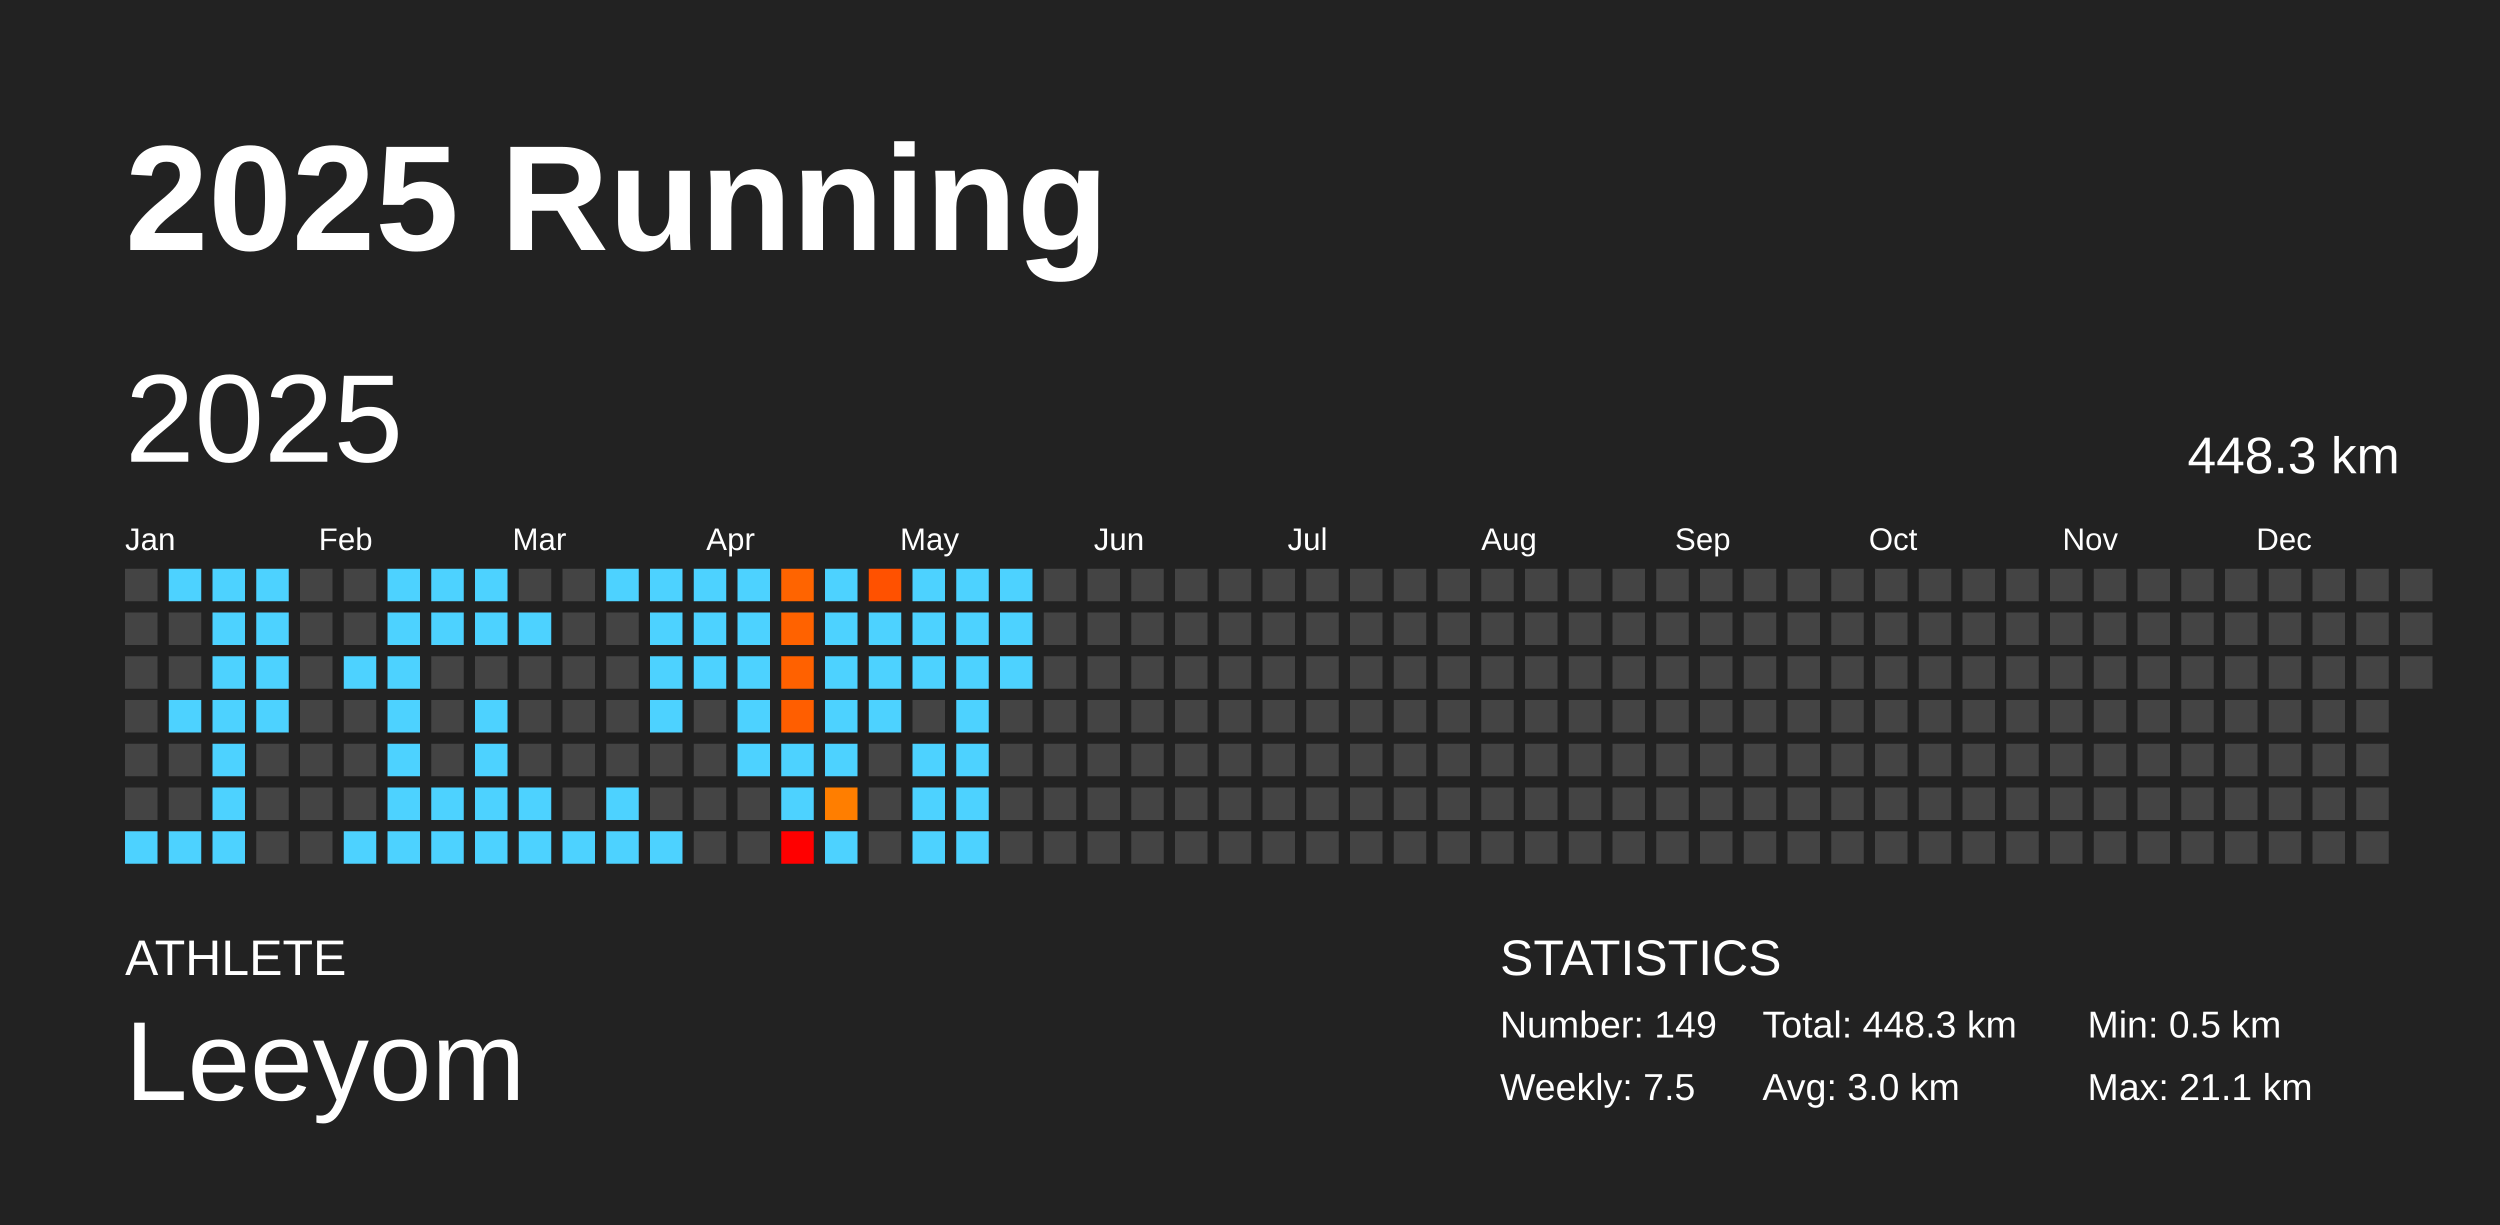
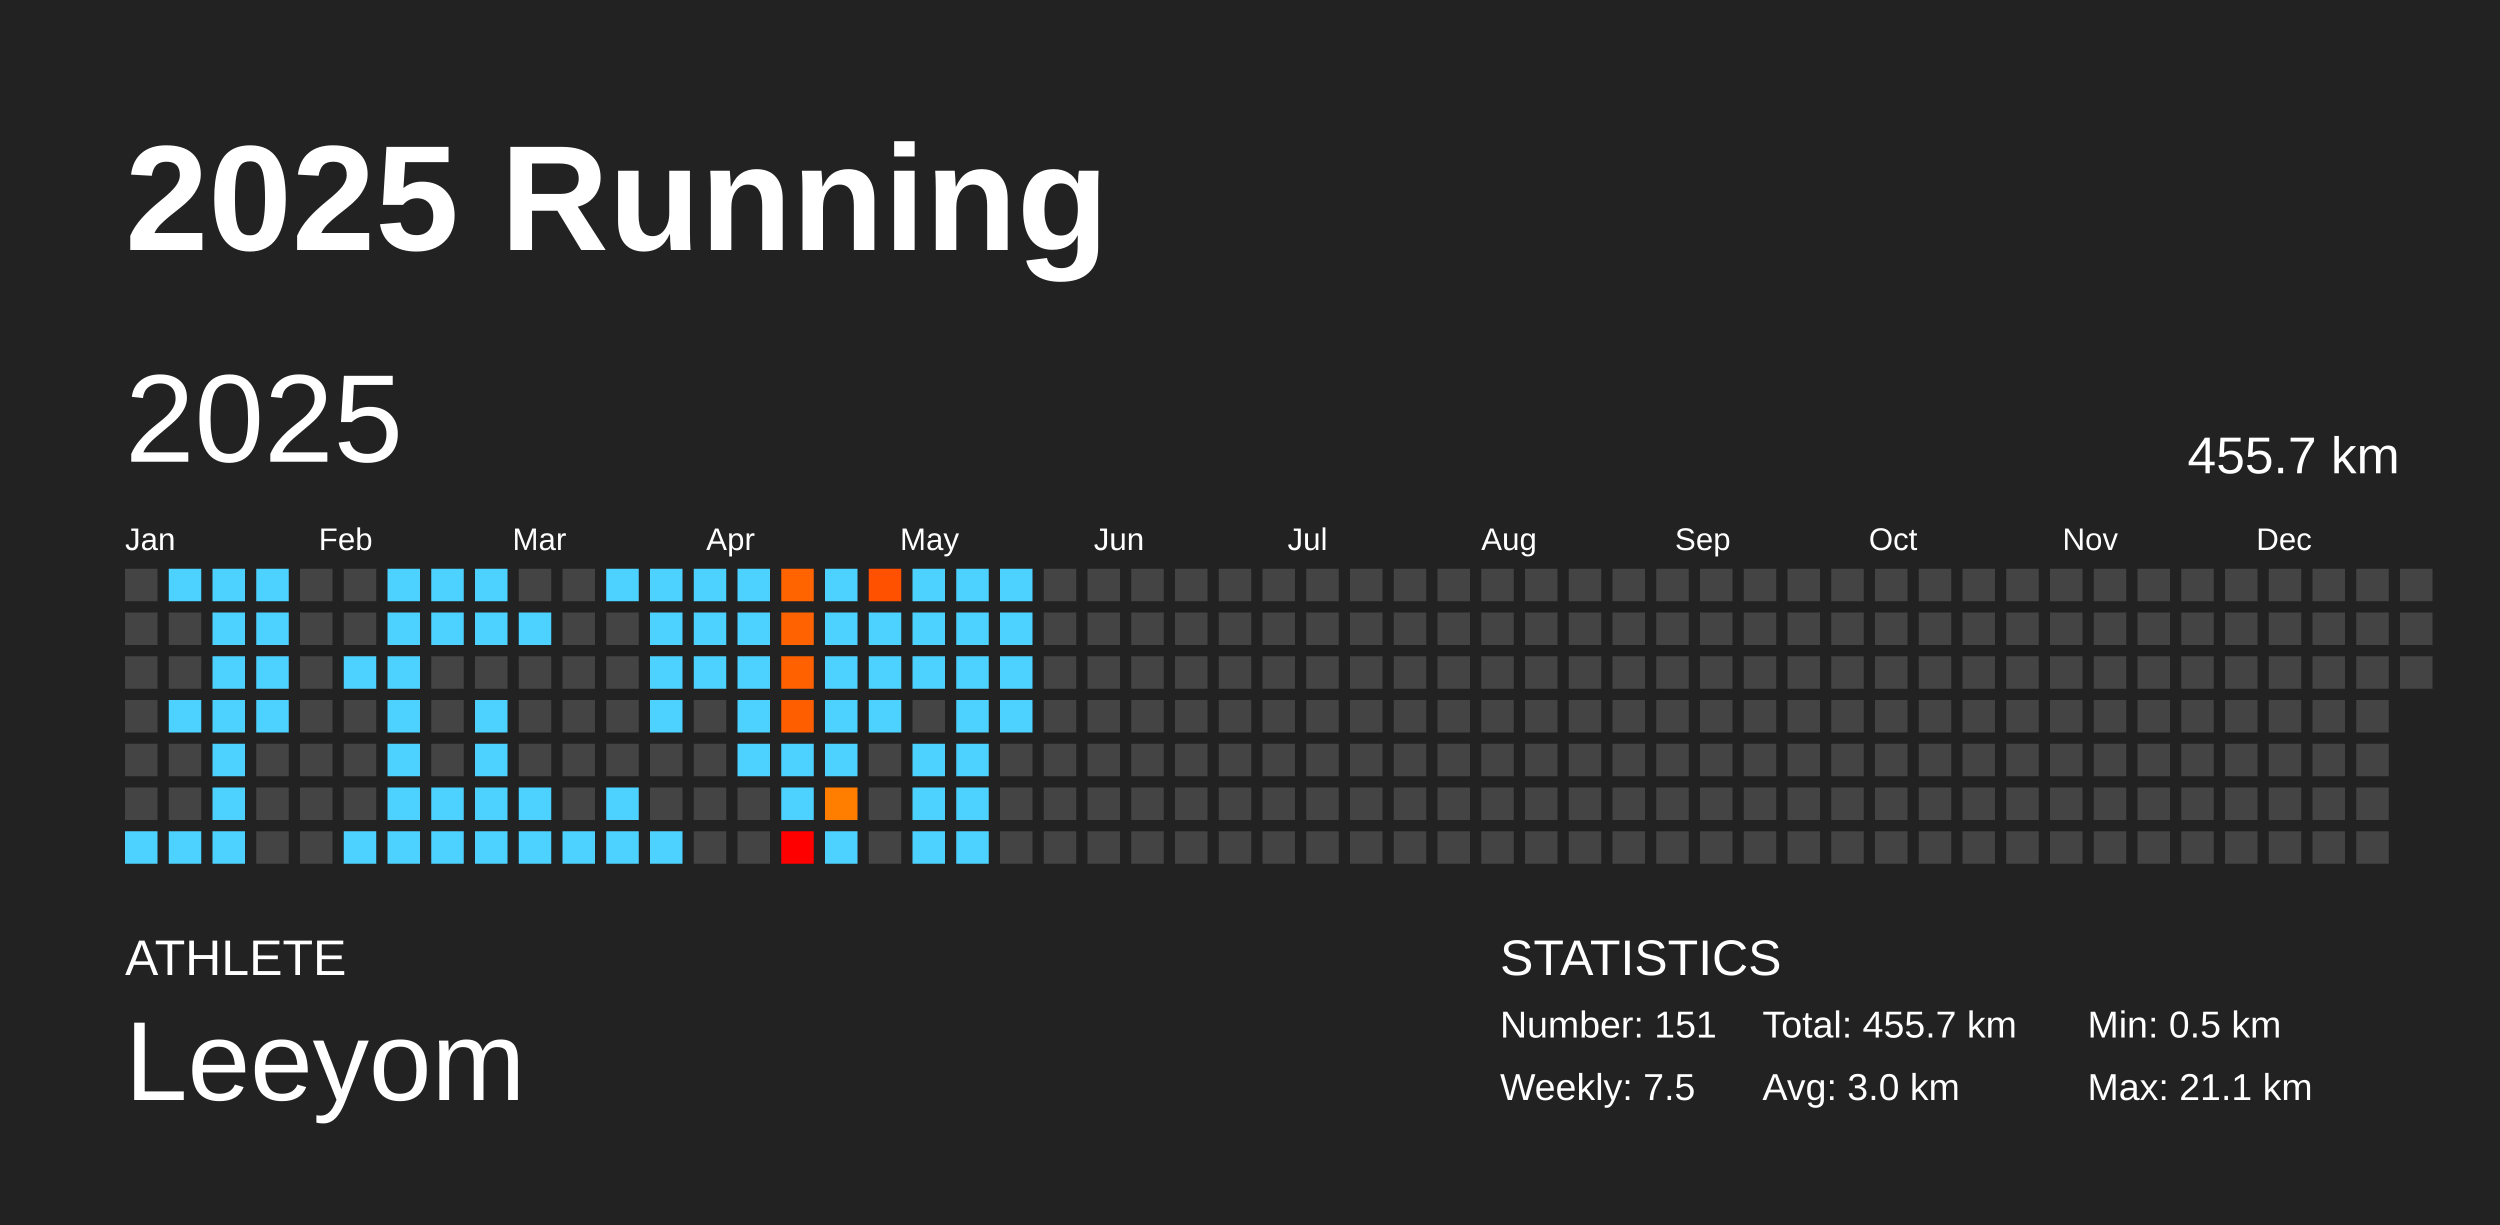
<svg xmlns="http://www.w3.org/2000/svg" baseProfile="full" height="98mm" version="1.1" viewBox="0,0,200,98" width="200mm">
  <defs />
  <rect fill="#222222" height="98" width="200" x="0" y="0" />
  <text fill="#FFFFFF" style="font-size:12px; font-family:Arial; font-weight:bold;" x="10" y="20">2025 Running</text>
  <text fill="#FFFFFF" style="font-size:4px; font-family:Arial" x="10" y="78">ATHLETE</text>
  <text fill="#FFFFFF" style="font-size:9px; font-family:Arial" x="10" y="88">Leeyom</text>
  <text fill="#FFFFFF" style="font-size:4px; font-family:Arial" x="120" y="78">STATISTICS</text>
-   <text fill="#FFFFFF" style="font-size:3px; font-family:Arial" x="120" y="83">Number: 149</text>
+   <text fill="#FFFFFF" style="font-size:3px; font-family:Arial" x="120" y="83">Number: 151</text>
  <text fill="#FFFFFF" style="font-size:3px; font-family:Arial" x="120" y="88">Weekly: 7.5</text>
-   <text fill="#FFFFFF" style="font-size:3px; font-family:Arial" x="141" y="83">Total: 448.3 km</text>
+   <text fill="#FFFFFF" style="font-size:3px; font-family:Arial" x="141" y="83">Total: 455.7 km</text>
  <text fill="#FFFFFF" style="font-size:3px; font-family:Arial" x="141" y="88">Avg: 3.0 km</text>
  <text fill="#FFFFFF" style="font-size:3px; font-family:Arial" x="167" y="83">Min: 0.5 km</text>
  <text fill="#FFFFFF" style="font-size:3px; font-family:Arial" x="167" y="88">Max: 21.1 km</text>
  <text dominant-baseline="hanging" fill="#FFFFFF" style="font-size:10.0px; font-family:Arial;" x="10" y="30">2025</text>
-   <text dominant-baseline="hanging" fill="#FFFFFF" style="font-size:4.125px; font-family:Arial;" x="175" y="35">448.3 km</text>
+   <text dominant-baseline="hanging" fill="#FFFFFF" style="font-size:4.125px; font-family:Arial;" x="175" y="35">455.7 km</text>
  <text fill="#FFFFFF" style="font-size:2.5px; font-family:Arial" x="10.0" y="44">Jan</text>
  <text fill="#FFFFFF" style="font-size:2.5px; font-family:Arial" x="25.5" y="44">Feb</text>
  <text fill="#FFFFFF" style="font-size:2.5px; font-family:Arial" x="41.0" y="44">Mar</text>
  <text fill="#FFFFFF" style="font-size:2.5px; font-family:Arial" x="56.5" y="44">Apr</text>
  <text fill="#FFFFFF" style="font-size:2.5px; font-family:Arial" x="72.0" y="44">May</text>
  <text fill="#FFFFFF" style="font-size:2.5px; font-family:Arial" x="87.5" y="44">Jun</text>
  <text fill="#FFFFFF" style="font-size:2.5px; font-family:Arial" x="103.0" y="44">Jul</text>
  <text fill="#FFFFFF" style="font-size:2.5px; font-family:Arial" x="118.5" y="44">Aug</text>
  <text fill="#FFFFFF" style="font-size:2.5px; font-family:Arial" x="134.0" y="44">Sep</text>
  <text fill="#FFFFFF" style="font-size:2.5px; font-family:Arial" x="149.5" y="44">Oct</text>
  <text fill="#FFFFFF" style="font-size:2.5px; font-family:Arial" x="165.0" y="44">Nov</text>
  <text fill="#FFFFFF" style="font-size:2.5px; font-family:Arial" x="180.5" y="44">Dec</text>
  <rect fill="#444444" height="2.6" width="2.6" x="10.0" y="45.5" />
  <rect fill="#444444" height="2.6" width="2.6" x="10.0" y="49.0" />
  <rect fill="#444444" height="2.6" width="2.6" x="10.0" y="52.5" />
  <rect fill="#444444" height="2.6" width="2.6" x="10.0" y="56.0" />
  <rect fill="#444444" height="2.6" width="2.6" x="10.0" y="59.5" />
  <rect fill="#444444" height="2.6" width="2.6" x="10.0" y="63.0" />
  <rect fill="#4dd2ff" height="2.6" width="2.6" x="10.0" y="66.5" />
  <rect fill="#4dd2ff" height="2.6" width="2.6" x="13.5" y="45.5" />
  <rect fill="#444444" height="2.6" width="2.6" x="13.5" y="49.0" />
  <rect fill="#444444" height="2.6" width="2.6" x="13.5" y="52.5" />
  <rect fill="#4dd2ff" height="2.6" width="2.6" x="13.5" y="56.0" />
  <rect fill="#444444" height="2.6" width="2.6" x="13.5" y="59.5" />
  <rect fill="#444444" height="2.6" width="2.6" x="13.5" y="63.0" />
  <rect fill="#4dd2ff" height="2.6" width="2.6" x="13.5" y="66.5" />
  <rect fill="#4dd2ff" height="2.6" width="2.6" x="17.0" y="45.5" />
  <rect fill="#4dd2ff" height="2.6" width="2.6" x="17.0" y="49.0" />
  <rect fill="#4dd2ff" height="2.6" width="2.6" x="17.0" y="52.5" />
  <rect fill="#4dd2ff" height="2.6" width="2.6" x="17.0" y="56.0" />
  <rect fill="#4dd2ff" height="2.6" width="2.6" x="17.0" y="59.5" />
  <rect fill="#4dd2ff" height="2.6" width="2.6" x="17.0" y="63.0" />
  <rect fill="#4dd2ff" height="2.6" width="2.6" x="17.0" y="66.5" />
  <rect fill="#4dd2ff" height="2.6" width="2.6" x="20.5" y="45.5" />
  <rect fill="#4dd2ff" height="2.6" width="2.6" x="20.5" y="49.0" />
  <rect fill="#4dd2ff" height="2.6" width="2.6" x="20.5" y="52.5" />
  <rect fill="#4dd2ff" height="2.6" width="2.6" x="20.5" y="56.0" />
  <rect fill="#444444" height="2.6" width="2.6" x="20.5" y="59.5" />
  <rect fill="#444444" height="2.6" width="2.6" x="20.5" y="63.0" />
  <rect fill="#444444" height="2.6" width="2.6" x="20.5" y="66.5" />
  <rect fill="#444444" height="2.6" width="2.6" x="24.0" y="45.5" />
  <rect fill="#444444" height="2.6" width="2.6" x="24.0" y="49.0" />
  <rect fill="#444444" height="2.6" width="2.6" x="24.0" y="52.5" />
  <rect fill="#444444" height="2.6" width="2.6" x="24.0" y="56.0" />
  <rect fill="#444444" height="2.6" width="2.6" x="24.0" y="59.5" />
  <rect fill="#444444" height="2.6" width="2.6" x="24.0" y="63.0" />
  <rect fill="#444444" height="2.6" width="2.6" x="24.0" y="66.5" />
  <rect fill="#444444" height="2.6" width="2.6" x="27.5" y="45.5" />
  <rect fill="#444444" height="2.6" width="2.6" x="27.5" y="49.0" />
  <rect fill="#4dd2ff" height="2.6" width="2.6" x="27.5" y="52.5" />
  <rect fill="#444444" height="2.6" width="2.6" x="27.5" y="56.0" />
  <rect fill="#444444" height="2.6" width="2.6" x="27.5" y="59.5" />
  <rect fill="#444444" height="2.6" width="2.6" x="27.5" y="63.0" />
  <rect fill="#4dd2ff" height="2.6" width="2.6" x="27.5" y="66.5" />
  <rect fill="#4dd2ff" height="2.6" width="2.6" x="31.0" y="45.5" />
  <rect fill="#4dd2ff" height="2.6" width="2.6" x="31.0" y="49.0" />
  <rect fill="#4dd2ff" height="2.6" width="2.6" x="31.0" y="52.5" />
  <rect fill="#4dd2ff" height="2.6" width="2.6" x="31.0" y="56.0" />
  <rect fill="#4dd2ff" height="2.6" width="2.6" x="31.0" y="59.5" />
  <rect fill="#4dd2ff" height="2.6" width="2.6" x="31.0" y="63.0" />
  <rect fill="#4dd2ff" height="2.6" width="2.6" x="31.0" y="66.5" />
  <rect fill="#4dd2ff" height="2.6" width="2.6" x="34.5" y="45.5" />
  <rect fill="#4dd2ff" height="2.6" width="2.6" x="34.5" y="49.0" />
  <rect fill="#444444" height="2.6" width="2.6" x="34.5" y="52.5" />
  <rect fill="#444444" height="2.6" width="2.6" x="34.5" y="56.0" />
  <rect fill="#444444" height="2.6" width="2.6" x="34.5" y="59.5" />
  <rect fill="#4dd2ff" height="2.6" width="2.6" x="34.5" y="63.0" />
  <rect fill="#4dd2ff" height="2.6" width="2.6" x="34.5" y="66.5" />
  <rect fill="#4dd2ff" height="2.6" width="2.6" x="38.0" y="45.5" />
  <rect fill="#4dd2ff" height="2.6" width="2.6" x="38.0" y="49.0" />
  <rect fill="#444444" height="2.6" width="2.6" x="38.0" y="52.5" />
  <rect fill="#4dd2ff" height="2.6" width="2.6" x="38.0" y="56.0" />
  <rect fill="#4dd2ff" height="2.6" width="2.6" x="38.0" y="59.5" />
  <rect fill="#4dd2ff" height="2.6" width="2.6" x="38.0" y="63.0" />
  <rect fill="#4dd2ff" height="2.6" width="2.6" x="38.0" y="66.5" />
  <rect fill="#444444" height="2.6" width="2.6" x="41.5" y="45.5" />
  <rect fill="#4dd2ff" height="2.6" width="2.6" x="41.5" y="49.0" />
  <rect fill="#444444" height="2.6" width="2.6" x="41.5" y="52.5" />
  <rect fill="#444444" height="2.6" width="2.6" x="41.5" y="56.0" />
  <rect fill="#444444" height="2.6" width="2.6" x="41.5" y="59.5" />
  <rect fill="#4dd2ff" height="2.6" width="2.6" x="41.5" y="63.0" />
  <rect fill="#4dd2ff" height="2.6" width="2.6" x="41.5" y="66.5" />
  <rect fill="#444444" height="2.6" width="2.6" x="45.0" y="45.5" />
  <rect fill="#444444" height="2.6" width="2.6" x="45.0" y="49.0" />
  <rect fill="#444444" height="2.6" width="2.6" x="45.0" y="52.5" />
  <rect fill="#444444" height="2.6" width="2.6" x="45.0" y="56.0" />
  <rect fill="#444444" height="2.6" width="2.6" x="45.0" y="59.5" />
  <rect fill="#444444" height="2.6" width="2.6" x="45.0" y="63.0" />
  <rect fill="#4dd2ff" height="2.6" width="2.6" x="45.0" y="66.5" />
  <rect fill="#4dd2ff" height="2.6" width="2.6" x="48.5" y="45.5" />
  <rect fill="#444444" height="2.6" width="2.6" x="48.5" y="49.0" />
  <rect fill="#444444" height="2.6" width="2.6" x="48.5" y="52.5" />
  <rect fill="#444444" height="2.6" width="2.6" x="48.5" y="56.0" />
  <rect fill="#444444" height="2.6" width="2.6" x="48.5" y="59.5" />
  <rect fill="#4dd2ff" height="2.6" width="2.6" x="48.5" y="63.0" />
  <rect fill="#4dd2ff" height="2.6" width="2.6" x="48.5" y="66.5" />
  <rect fill="#4dd2ff" height="2.6" width="2.6" x="52.0" y="45.5" />
  <rect fill="#4dd2ff" height="2.6" width="2.6" x="52.0" y="49.0" />
  <rect fill="#4dd2ff" height="2.6" width="2.6" x="52.0" y="52.5" />
  <rect fill="#4dd2ff" height="2.6" width="2.6" x="52.0" y="56.0" />
  <rect fill="#444444" height="2.6" width="2.6" x="52.0" y="59.5" />
  <rect fill="#444444" height="2.6" width="2.6" x="52.0" y="63.0" />
  <rect fill="#4dd2ff" height="2.6" width="2.6" x="52.0" y="66.5" />
  <rect fill="#4dd2ff" height="2.6" width="2.6" x="55.5" y="45.5" />
  <rect fill="#4dd2ff" height="2.6" width="2.6" x="55.5" y="49.0" />
  <rect fill="#4dd2ff" height="2.6" width="2.6" x="55.5" y="52.5" />
  <rect fill="#444444" height="2.6" width="2.6" x="55.5" y="56.0" />
  <rect fill="#444444" height="2.6" width="2.6" x="55.5" y="59.5" />
  <rect fill="#444444" height="2.6" width="2.6" x="55.5" y="63.0" />
  <rect fill="#444444" height="2.6" width="2.6" x="55.5" y="66.5" />
  <rect fill="#4dd2ff" height="2.6" width="2.6" x="59.0" y="45.5" />
  <rect fill="#4dd2ff" height="2.6" width="2.6" x="59.0" y="49.0" />
  <rect fill="#4dd2ff" height="2.6" width="2.6" x="59.0" y="52.5" />
  <rect fill="#4dd2ff" height="2.6" width="2.6" x="59.0" y="56.0" />
  <rect fill="#4dd2ff" height="2.6" width="2.6" x="59.0" y="59.5" />
  <rect fill="#444444" height="2.6" width="2.6" x="59.0" y="63.0" />
  <rect fill="#444444" height="2.6" width="2.6" x="59.0" y="66.5" />
  <rect fill="#ff6400" height="2.6" width="2.6" x="62.5" y="45.5" />
  <rect fill="#ff6200" height="2.6" width="2.6" x="62.5" y="49.0" />
  <rect fill="#ff6100" height="2.6" width="2.6" x="62.5" y="52.5" />
  <rect fill="#ff5e00" height="2.6" width="2.6" x="62.5" y="56.0" />
  <rect fill="#4dd2ff" height="2.6" width="2.6" x="62.5" y="59.5" />
  <rect fill="#4dd2ff" height="2.6" width="2.6" x="62.5" y="63.0" />
  <rect fill="red" height="2.6" width="2.6" x="62.5" y="66.5" />
  <rect fill="#4dd2ff" height="2.6" width="2.6" x="66.0" y="45.5" />
  <rect fill="#4dd2ff" height="2.6" width="2.6" x="66.0" y="49.0" />
  <rect fill="#4dd2ff" height="2.6" width="2.6" x="66.0" y="52.5" />
  <rect fill="#4dd2ff" height="2.6" width="2.6" x="66.0" y="56.0" />
  <rect fill="#4dd2ff" height="2.6" width="2.6" x="66.0" y="59.5" />
  <rect fill="#ff7e00" height="2.6" width="2.6" x="66.0" y="63.0" />
  <rect fill="#4dd2ff" height="2.6" width="2.6" x="66.0" y="66.5" />
  <rect fill="#ff5100" height="2.6" width="2.6" x="69.5" y="45.5" />
  <rect fill="#4dd2ff" height="2.6" width="2.6" x="69.5" y="49.0" />
  <rect fill="#4dd2ff" height="2.6" width="2.6" x="69.5" y="52.5" />
  <rect fill="#4dd2ff" height="2.6" width="2.6" x="69.5" y="56.0" />
  <rect fill="#444444" height="2.6" width="2.6" x="69.5" y="59.5" />
  <rect fill="#444444" height="2.6" width="2.6" x="69.5" y="63.0" />
  <rect fill="#444444" height="2.6" width="2.6" x="69.5" y="66.5" />
  <rect fill="#4dd2ff" height="2.6" width="2.6" x="73.0" y="45.5" />
  <rect fill="#4dd2ff" height="2.6" width="2.6" x="73.0" y="49.0" />
  <rect fill="#4dd2ff" height="2.6" width="2.6" x="73.0" y="52.5" />
  <rect fill="#444444" height="2.6" width="2.6" x="73.0" y="56.0" />
  <rect fill="#4dd2ff" height="2.6" width="2.6" x="73.0" y="59.5" />
  <rect fill="#4dd2ff" height="2.6" width="2.6" x="73.0" y="63.0" />
  <rect fill="#4dd2ff" height="2.6" width="2.6" x="73.0" y="66.5" />
  <rect fill="#4dd2ff" height="2.6" width="2.6" x="76.5" y="45.5" />
  <rect fill="#4dd2ff" height="2.6" width="2.6" x="76.5" y="49.0" />
  <rect fill="#4dd2ff" height="2.6" width="2.6" x="76.5" y="52.5" />
  <rect fill="#4dd2ff" height="2.6" width="2.6" x="76.5" y="56.0" />
  <rect fill="#4dd2ff" height="2.6" width="2.6" x="76.5" y="59.5" />
  <rect fill="#4dd2ff" height="2.6" width="2.6" x="76.5" y="63.0" />
  <rect fill="#4dd2ff" height="2.6" width="2.6" x="76.5" y="66.5" />
  <rect fill="#4dd2ff" height="2.6" width="2.6" x="80.0" y="45.5" />
  <rect fill="#4dd2ff" height="2.6" width="2.6" x="80.0" y="49.0" />
  <rect fill="#4dd2ff" height="2.6" width="2.6" x="80.0" y="52.5" />
-   <rect fill="#444444" height="2.6" width="2.6" x="80.0" y="56.0" />
+   <rect fill="#4dd2ff" height="2.6" width="2.6" x="80.0" y="56.0" />
  <rect fill="#444444" height="2.6" width="2.6" x="80.0" y="59.5" />
  <rect fill="#444444" height="2.6" width="2.6" x="80.0" y="63.0" />
  <rect fill="#444444" height="2.6" width="2.6" x="80.0" y="66.5" />
  <rect fill="#444444" height="2.6" width="2.6" x="83.5" y="45.5" />
  <rect fill="#444444" height="2.6" width="2.6" x="83.5" y="49.0" />
  <rect fill="#444444" height="2.6" width="2.6" x="83.5" y="52.5" />
  <rect fill="#444444" height="2.6" width="2.6" x="83.5" y="56.0" />
  <rect fill="#444444" height="2.6" width="2.6" x="83.5" y="59.5" />
  <rect fill="#444444" height="2.6" width="2.6" x="83.5" y="63.0" />
  <rect fill="#444444" height="2.6" width="2.6" x="83.5" y="66.5" />
  <rect fill="#444444" height="2.6" width="2.6" x="87.0" y="45.5" />
  <rect fill="#444444" height="2.6" width="2.6" x="87.0" y="49.0" />
  <rect fill="#444444" height="2.6" width="2.6" x="87.0" y="52.5" />
  <rect fill="#444444" height="2.6" width="2.6" x="87.0" y="56.0" />
  <rect fill="#444444" height="2.6" width="2.6" x="87.0" y="59.5" />
  <rect fill="#444444" height="2.6" width="2.6" x="87.0" y="63.0" />
  <rect fill="#444444" height="2.6" width="2.6" x="87.0" y="66.5" />
  <rect fill="#444444" height="2.6" width="2.6" x="90.5" y="45.5" />
  <rect fill="#444444" height="2.6" width="2.6" x="90.5" y="49.0" />
  <rect fill="#444444" height="2.6" width="2.6" x="90.5" y="52.5" />
  <rect fill="#444444" height="2.6" width="2.6" x="90.5" y="56.0" />
  <rect fill="#444444" height="2.6" width="2.6" x="90.5" y="59.5" />
  <rect fill="#444444" height="2.6" width="2.6" x="90.5" y="63.0" />
  <rect fill="#444444" height="2.6" width="2.6" x="90.5" y="66.5" />
  <rect fill="#444444" height="2.6" width="2.6" x="94.0" y="45.5" />
  <rect fill="#444444" height="2.6" width="2.6" x="94.0" y="49.0" />
  <rect fill="#444444" height="2.6" width="2.6" x="94.0" y="52.5" />
  <rect fill="#444444" height="2.6" width="2.6" x="94.0" y="56.0" />
  <rect fill="#444444" height="2.6" width="2.6" x="94.0" y="59.5" />
  <rect fill="#444444" height="2.6" width="2.6" x="94.0" y="63.0" />
  <rect fill="#444444" height="2.6" width="2.6" x="94.0" y="66.5" />
  <rect fill="#444444" height="2.6" width="2.6" x="97.5" y="45.5" />
  <rect fill="#444444" height="2.6" width="2.6" x="97.5" y="49.0" />
  <rect fill="#444444" height="2.6" width="2.6" x="97.5" y="52.5" />
  <rect fill="#444444" height="2.6" width="2.6" x="97.5" y="56.0" />
  <rect fill="#444444" height="2.6" width="2.6" x="97.5" y="59.5" />
  <rect fill="#444444" height="2.6" width="2.6" x="97.5" y="63.0" />
  <rect fill="#444444" height="2.6" width="2.6" x="97.5" y="66.5" />
  <rect fill="#444444" height="2.6" width="2.6" x="101.0" y="45.5" />
  <rect fill="#444444" height="2.6" width="2.6" x="101.0" y="49.0" />
  <rect fill="#444444" height="2.6" width="2.6" x="101.0" y="52.5" />
  <rect fill="#444444" height="2.6" width="2.6" x="101.0" y="56.0" />
  <rect fill="#444444" height="2.6" width="2.6" x="101.0" y="59.5" />
  <rect fill="#444444" height="2.6" width="2.6" x="101.0" y="63.0" />
  <rect fill="#444444" height="2.6" width="2.6" x="101.0" y="66.5" />
  <rect fill="#444444" height="2.6" width="2.6" x="104.5" y="45.5" />
  <rect fill="#444444" height="2.6" width="2.6" x="104.5" y="49.0" />
  <rect fill="#444444" height="2.6" width="2.6" x="104.5" y="52.5" />
  <rect fill="#444444" height="2.6" width="2.6" x="104.5" y="56.0" />
  <rect fill="#444444" height="2.6" width="2.6" x="104.5" y="59.5" />
  <rect fill="#444444" height="2.6" width="2.6" x="104.5" y="63.0" />
  <rect fill="#444444" height="2.6" width="2.6" x="104.5" y="66.5" />
  <rect fill="#444444" height="2.6" width="2.6" x="108.0" y="45.5" />
  <rect fill="#444444" height="2.6" width="2.6" x="108.0" y="49.0" />
  <rect fill="#444444" height="2.6" width="2.6" x="108.0" y="52.5" />
  <rect fill="#444444" height="2.6" width="2.6" x="108.0" y="56.0" />
  <rect fill="#444444" height="2.6" width="2.6" x="108.0" y="59.5" />
  <rect fill="#444444" height="2.6" width="2.6" x="108.0" y="63.0" />
  <rect fill="#444444" height="2.6" width="2.6" x="108.0" y="66.5" />
  <rect fill="#444444" height="2.6" width="2.6" x="111.5" y="45.5" />
  <rect fill="#444444" height="2.6" width="2.6" x="111.5" y="49.0" />
  <rect fill="#444444" height="2.6" width="2.6" x="111.5" y="52.5" />
  <rect fill="#444444" height="2.6" width="2.6" x="111.5" y="56.0" />
  <rect fill="#444444" height="2.6" width="2.6" x="111.5" y="59.5" />
  <rect fill="#444444" height="2.6" width="2.6" x="111.5" y="63.0" />
  <rect fill="#444444" height="2.6" width="2.6" x="111.5" y="66.5" />
  <rect fill="#444444" height="2.6" width="2.6" x="115.0" y="45.5" />
  <rect fill="#444444" height="2.6" width="2.6" x="115.0" y="49.0" />
  <rect fill="#444444" height="2.6" width="2.6" x="115.0" y="52.5" />
  <rect fill="#444444" height="2.6" width="2.6" x="115.0" y="56.0" />
  <rect fill="#444444" height="2.6" width="2.6" x="115.0" y="59.5" />
  <rect fill="#444444" height="2.6" width="2.6" x="115.0" y="63.0" />
  <rect fill="#444444" height="2.6" width="2.6" x="115.0" y="66.5" />
  <rect fill="#444444" height="2.6" width="2.6" x="118.5" y="45.5" />
  <rect fill="#444444" height="2.6" width="2.6" x="118.5" y="49.0" />
  <rect fill="#444444" height="2.6" width="2.6" x="118.5" y="52.5" />
  <rect fill="#444444" height="2.6" width="2.6" x="118.5" y="56.0" />
  <rect fill="#444444" height="2.6" width="2.6" x="118.5" y="59.5" />
  <rect fill="#444444" height="2.6" width="2.6" x="118.5" y="63.0" />
  <rect fill="#444444" height="2.6" width="2.6" x="118.5" y="66.5" />
  <rect fill="#444444" height="2.6" width="2.6" x="122.0" y="45.5" />
  <rect fill="#444444" height="2.6" width="2.6" x="122.0" y="49.0" />
  <rect fill="#444444" height="2.6" width="2.6" x="122.0" y="52.5" />
  <rect fill="#444444" height="2.6" width="2.6" x="122.0" y="56.0" />
  <rect fill="#444444" height="2.6" width="2.6" x="122.0" y="59.5" />
  <rect fill="#444444" height="2.6" width="2.6" x="122.0" y="63.0" />
  <rect fill="#444444" height="2.6" width="2.6" x="122.0" y="66.5" />
  <rect fill="#444444" height="2.6" width="2.6" x="125.5" y="45.5" />
  <rect fill="#444444" height="2.6" width="2.6" x="125.5" y="49.0" />
  <rect fill="#444444" height="2.6" width="2.6" x="125.5" y="52.5" />
  <rect fill="#444444" height="2.6" width="2.6" x="125.5" y="56.0" />
  <rect fill="#444444" height="2.6" width="2.6" x="125.5" y="59.5" />
  <rect fill="#444444" height="2.6" width="2.6" x="125.5" y="63.0" />
  <rect fill="#444444" height="2.6" width="2.6" x="125.5" y="66.5" />
  <rect fill="#444444" height="2.6" width="2.6" x="129.0" y="45.5" />
  <rect fill="#444444" height="2.6" width="2.6" x="129.0" y="49.0" />
  <rect fill="#444444" height="2.6" width="2.6" x="129.0" y="52.5" />
  <rect fill="#444444" height="2.6" width="2.6" x="129.0" y="56.0" />
  <rect fill="#444444" height="2.6" width="2.6" x="129.0" y="59.5" />
  <rect fill="#444444" height="2.6" width="2.6" x="129.0" y="63.0" />
  <rect fill="#444444" height="2.6" width="2.6" x="129.0" y="66.5" />
  <rect fill="#444444" height="2.6" width="2.6" x="132.5" y="45.5" />
  <rect fill="#444444" height="2.6" width="2.6" x="132.5" y="49.0" />
  <rect fill="#444444" height="2.6" width="2.6" x="132.5" y="52.5" />
  <rect fill="#444444" height="2.6" width="2.6" x="132.5" y="56.0" />
  <rect fill="#444444" height="2.6" width="2.6" x="132.5" y="59.5" />
  <rect fill="#444444" height="2.6" width="2.6" x="132.5" y="63.0" />
  <rect fill="#444444" height="2.6" width="2.6" x="132.5" y="66.5" />
  <rect fill="#444444" height="2.6" width="2.6" x="136.0" y="45.5" />
  <rect fill="#444444" height="2.6" width="2.6" x="136.0" y="49.0" />
  <rect fill="#444444" height="2.6" width="2.6" x="136.0" y="52.5" />
  <rect fill="#444444" height="2.6" width="2.6" x="136.0" y="56.0" />
  <rect fill="#444444" height="2.6" width="2.6" x="136.0" y="59.5" />
  <rect fill="#444444" height="2.6" width="2.6" x="136.0" y="63.0" />
  <rect fill="#444444" height="2.6" width="2.6" x="136.0" y="66.5" />
  <rect fill="#444444" height="2.6" width="2.6" x="139.5" y="45.5" />
  <rect fill="#444444" height="2.6" width="2.6" x="139.5" y="49.0" />
  <rect fill="#444444" height="2.6" width="2.6" x="139.5" y="52.5" />
  <rect fill="#444444" height="2.6" width="2.6" x="139.5" y="56.0" />
  <rect fill="#444444" height="2.6" width="2.6" x="139.5" y="59.5" />
  <rect fill="#444444" height="2.6" width="2.6" x="139.5" y="63.0" />
  <rect fill="#444444" height="2.6" width="2.6" x="139.5" y="66.5" />
  <rect fill="#444444" height="2.6" width="2.6" x="143.0" y="45.5" />
  <rect fill="#444444" height="2.6" width="2.6" x="143.0" y="49.0" />
  <rect fill="#444444" height="2.6" width="2.6" x="143.0" y="52.5" />
  <rect fill="#444444" height="2.6" width="2.6" x="143.0" y="56.0" />
  <rect fill="#444444" height="2.6" width="2.6" x="143.0" y="59.5" />
  <rect fill="#444444" height="2.6" width="2.6" x="143.0" y="63.0" />
  <rect fill="#444444" height="2.6" width="2.6" x="143.0" y="66.5" />
  <rect fill="#444444" height="2.6" width="2.6" x="146.5" y="45.5" />
  <rect fill="#444444" height="2.6" width="2.6" x="146.5" y="49.0" />
  <rect fill="#444444" height="2.6" width="2.6" x="146.5" y="52.5" />
  <rect fill="#444444" height="2.6" width="2.6" x="146.5" y="56.0" />
  <rect fill="#444444" height="2.6" width="2.6" x="146.5" y="59.5" />
  <rect fill="#444444" height="2.6" width="2.6" x="146.5" y="63.0" />
  <rect fill="#444444" height="2.6" width="2.6" x="146.5" y="66.5" />
  <rect fill="#444444" height="2.6" width="2.6" x="150.0" y="45.5" />
  <rect fill="#444444" height="2.6" width="2.6" x="150.0" y="49.0" />
  <rect fill="#444444" height="2.6" width="2.6" x="150.0" y="52.5" />
  <rect fill="#444444" height="2.6" width="2.6" x="150.0" y="56.0" />
  <rect fill="#444444" height="2.6" width="2.6" x="150.0" y="59.5" />
  <rect fill="#444444" height="2.6" width="2.6" x="150.0" y="63.0" />
  <rect fill="#444444" height="2.6" width="2.6" x="150.0" y="66.5" />
  <rect fill="#444444" height="2.6" width="2.6" x="153.5" y="45.5" />
  <rect fill="#444444" height="2.6" width="2.6" x="153.5" y="49.0" />
  <rect fill="#444444" height="2.6" width="2.6" x="153.5" y="52.5" />
  <rect fill="#444444" height="2.6" width="2.6" x="153.5" y="56.0" />
  <rect fill="#444444" height="2.6" width="2.6" x="153.5" y="59.5" />
  <rect fill="#444444" height="2.6" width="2.6" x="153.5" y="63.0" />
  <rect fill="#444444" height="2.6" width="2.6" x="153.5" y="66.5" />
  <rect fill="#444444" height="2.6" width="2.6" x="157.0" y="45.5" />
  <rect fill="#444444" height="2.6" width="2.6" x="157.0" y="49.0" />
  <rect fill="#444444" height="2.6" width="2.6" x="157.0" y="52.5" />
  <rect fill="#444444" height="2.6" width="2.6" x="157.0" y="56.0" />
  <rect fill="#444444" height="2.6" width="2.6" x="157.0" y="59.5" />
  <rect fill="#444444" height="2.6" width="2.6" x="157.0" y="63.0" />
  <rect fill="#444444" height="2.6" width="2.6" x="157.0" y="66.5" />
  <rect fill="#444444" height="2.6" width="2.6" x="160.5" y="45.5" />
  <rect fill="#444444" height="2.6" width="2.6" x="160.5" y="49.0" />
  <rect fill="#444444" height="2.6" width="2.6" x="160.5" y="52.5" />
  <rect fill="#444444" height="2.6" width="2.6" x="160.5" y="56.0" />
  <rect fill="#444444" height="2.6" width="2.6" x="160.5" y="59.5" />
  <rect fill="#444444" height="2.6" width="2.6" x="160.5" y="63.0" />
  <rect fill="#444444" height="2.6" width="2.6" x="160.5" y="66.5" />
  <rect fill="#444444" height="2.6" width="2.6" x="164.0" y="45.5" />
  <rect fill="#444444" height="2.6" width="2.6" x="164.0" y="49.0" />
  <rect fill="#444444" height="2.6" width="2.6" x="164.0" y="52.5" />
  <rect fill="#444444" height="2.6" width="2.6" x="164.0" y="56.0" />
  <rect fill="#444444" height="2.6" width="2.6" x="164.0" y="59.5" />
  <rect fill="#444444" height="2.6" width="2.6" x="164.0" y="63.0" />
  <rect fill="#444444" height="2.6" width="2.6" x="164.0" y="66.5" />
  <rect fill="#444444" height="2.6" width="2.6" x="167.5" y="45.5" />
  <rect fill="#444444" height="2.6" width="2.6" x="167.5" y="49.0" />
  <rect fill="#444444" height="2.6" width="2.6" x="167.5" y="52.5" />
  <rect fill="#444444" height="2.6" width="2.6" x="167.5" y="56.0" />
  <rect fill="#444444" height="2.6" width="2.6" x="167.5" y="59.5" />
  <rect fill="#444444" height="2.6" width="2.6" x="167.5" y="63.0" />
  <rect fill="#444444" height="2.6" width="2.6" x="167.5" y="66.5" />
  <rect fill="#444444" height="2.6" width="2.6" x="171.0" y="45.5" />
  <rect fill="#444444" height="2.6" width="2.6" x="171.0" y="49.0" />
  <rect fill="#444444" height="2.6" width="2.6" x="171.0" y="52.5" />
  <rect fill="#444444" height="2.6" width="2.6" x="171.0" y="56.0" />
  <rect fill="#444444" height="2.6" width="2.6" x="171.0" y="59.5" />
  <rect fill="#444444" height="2.6" width="2.6" x="171.0" y="63.0" />
  <rect fill="#444444" height="2.6" width="2.6" x="171.0" y="66.5" />
  <rect fill="#444444" height="2.6" width="2.6" x="174.5" y="45.5" />
  <rect fill="#444444" height="2.6" width="2.6" x="174.5" y="49.0" />
  <rect fill="#444444" height="2.6" width="2.6" x="174.5" y="52.5" />
  <rect fill="#444444" height="2.6" width="2.6" x="174.5" y="56.0" />
  <rect fill="#444444" height="2.6" width="2.6" x="174.5" y="59.5" />
  <rect fill="#444444" height="2.6" width="2.6" x="174.5" y="63.0" />
  <rect fill="#444444" height="2.6" width="2.6" x="174.5" y="66.5" />
  <rect fill="#444444" height="2.6" width="2.6" x="178.0" y="45.5" />
  <rect fill="#444444" height="2.6" width="2.6" x="178.0" y="49.0" />
  <rect fill="#444444" height="2.6" width="2.6" x="178.0" y="52.5" />
  <rect fill="#444444" height="2.6" width="2.6" x="178.0" y="56.0" />
  <rect fill="#444444" height="2.6" width="2.6" x="178.0" y="59.5" />
  <rect fill="#444444" height="2.6" width="2.6" x="178.0" y="63.0" />
  <rect fill="#444444" height="2.6" width="2.6" x="178.0" y="66.5" />
  <rect fill="#444444" height="2.6" width="2.6" x="181.5" y="45.5" />
  <rect fill="#444444" height="2.6" width="2.6" x="181.5" y="49.0" />
  <rect fill="#444444" height="2.6" width="2.6" x="181.5" y="52.5" />
  <rect fill="#444444" height="2.6" width="2.6" x="181.5" y="56.0" />
  <rect fill="#444444" height="2.6" width="2.6" x="181.5" y="59.5" />
  <rect fill="#444444" height="2.6" width="2.6" x="181.5" y="63.0" />
  <rect fill="#444444" height="2.6" width="2.6" x="181.5" y="66.5" />
  <rect fill="#444444" height="2.6" width="2.6" x="185.0" y="45.5" />
  <rect fill="#444444" height="2.6" width="2.6" x="185.0" y="49.0" />
  <rect fill="#444444" height="2.6" width="2.6" x="185.0" y="52.5" />
  <rect fill="#444444" height="2.6" width="2.6" x="185.0" y="56.0" />
  <rect fill="#444444" height="2.6" width="2.6" x="185.0" y="59.5" />
  <rect fill="#444444" height="2.6" width="2.6" x="185.0" y="63.0" />
  <rect fill="#444444" height="2.6" width="2.6" x="185.0" y="66.5" />
  <rect fill="#444444" height="2.6" width="2.6" x="188.5" y="45.5" />
  <rect fill="#444444" height="2.6" width="2.6" x="188.5" y="49.0" />
  <rect fill="#444444" height="2.6" width="2.6" x="188.5" y="52.5" />
  <rect fill="#444444" height="2.6" width="2.6" x="188.5" y="56.0" />
  <rect fill="#444444" height="2.6" width="2.6" x="188.5" y="59.5" />
  <rect fill="#444444" height="2.6" width="2.6" x="188.5" y="63.0" />
  <rect fill="#444444" height="2.6" width="2.6" x="188.5" y="66.5" />
  <rect fill="#444444" height="2.6" width="2.6" x="192.0" y="45.5" />
  <rect fill="#444444" height="2.6" width="2.6" x="192.0" y="49.0" />
  <rect fill="#444444" height="2.6" width="2.6" x="192.0" y="52.5" />
</svg>
